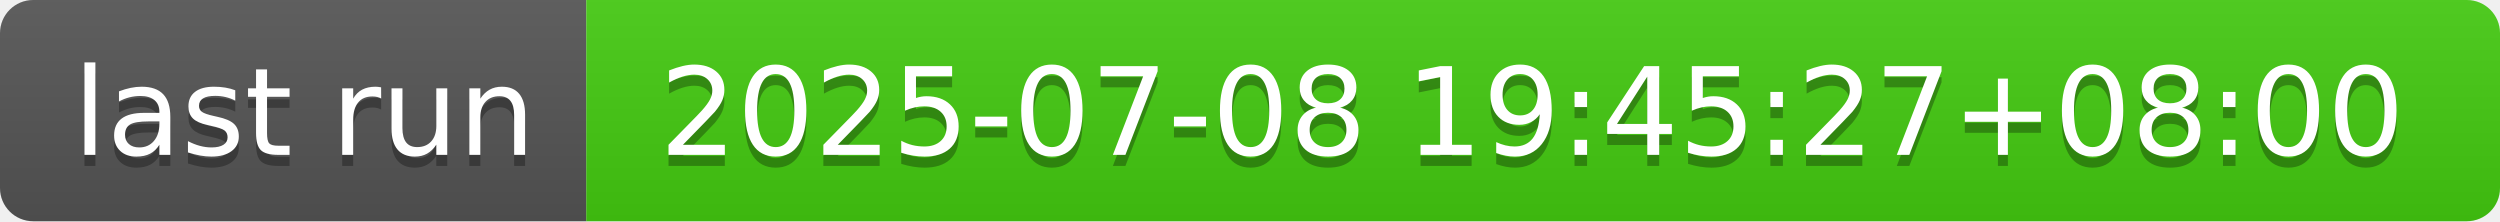
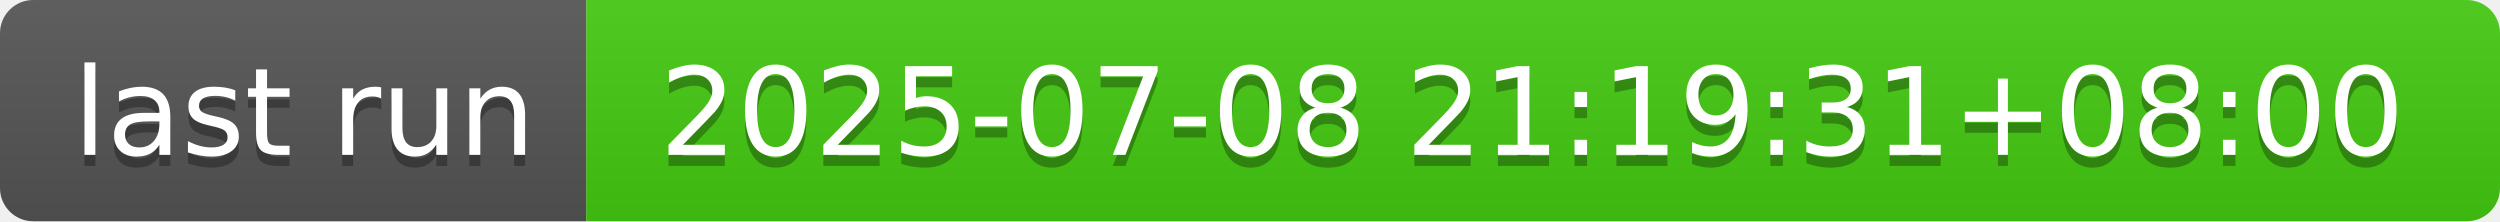
- <svg xmlns="http://www.w3.org/2000/svg" width="226" height="20" role="img" aria-label="last run: 2025-07-08 19:45:27+08:00">
+ <svg xmlns="http://www.w3.org/2000/svg" width="226" height="20" role="img" aria-label="last run: 2025-07-08 21:19:31+08:00">
  <linearGradient id="s" x2="0" y2="100%">
    <stop offset="0" stop-color="#bbb" stop-opacity=".1" />
    <stop offset="1" stop-opacity=".1" />
  </linearGradient>
  <clipPath id="r">
    <rect width="226" height="20" rx="3" fill="#fff" />
  </clipPath>
  <g clip-path="url(#r)">
    <rect width="53" height="20" fill="#555" />
    <rect x="53" width="173" height="20" fill="#4c1" />
    <rect width="226" height="20" fill="url(#s)" />
  </g>
  <g fill="#fff" text-anchor="middle" font-family="Verdana,Geneva,DejaVu Sans,sans-serif" text-rendering="geometricPrecision" font-size="110">
    <text aria-hidden="true" x="275" y="150" fill="#010101" fill-opacity=".3" transform="scale(.1)" textLength="430">last run</text>
    <text x="275" y="140" transform="scale(.1)" fill="#fff" textLength="430">last run</text>
-     <text aria-hidden="true" x="1385" y="150" fill="#010101" fill-opacity=".3" transform="scale(.1)" textLength="1630">2025-07-08 19:45:27+08:00</text>
-     <text x="1385" y="140" transform="scale(.1)" fill="#fff" textLength="1630">2025-07-08 19:45:27+08:00</text>
+     <text aria-hidden="true" x="1385" y="150" fill="#010101" fill-opacity=".3" transform="scale(.1)" textLength="1630">2025-07-08 21:19:31+08:00</text>
+     <text x="1385" y="140" transform="scale(.1)" fill="#fff" textLength="1630">2025-07-08 21:19:31+08:00</text>
  </g>
</svg>
